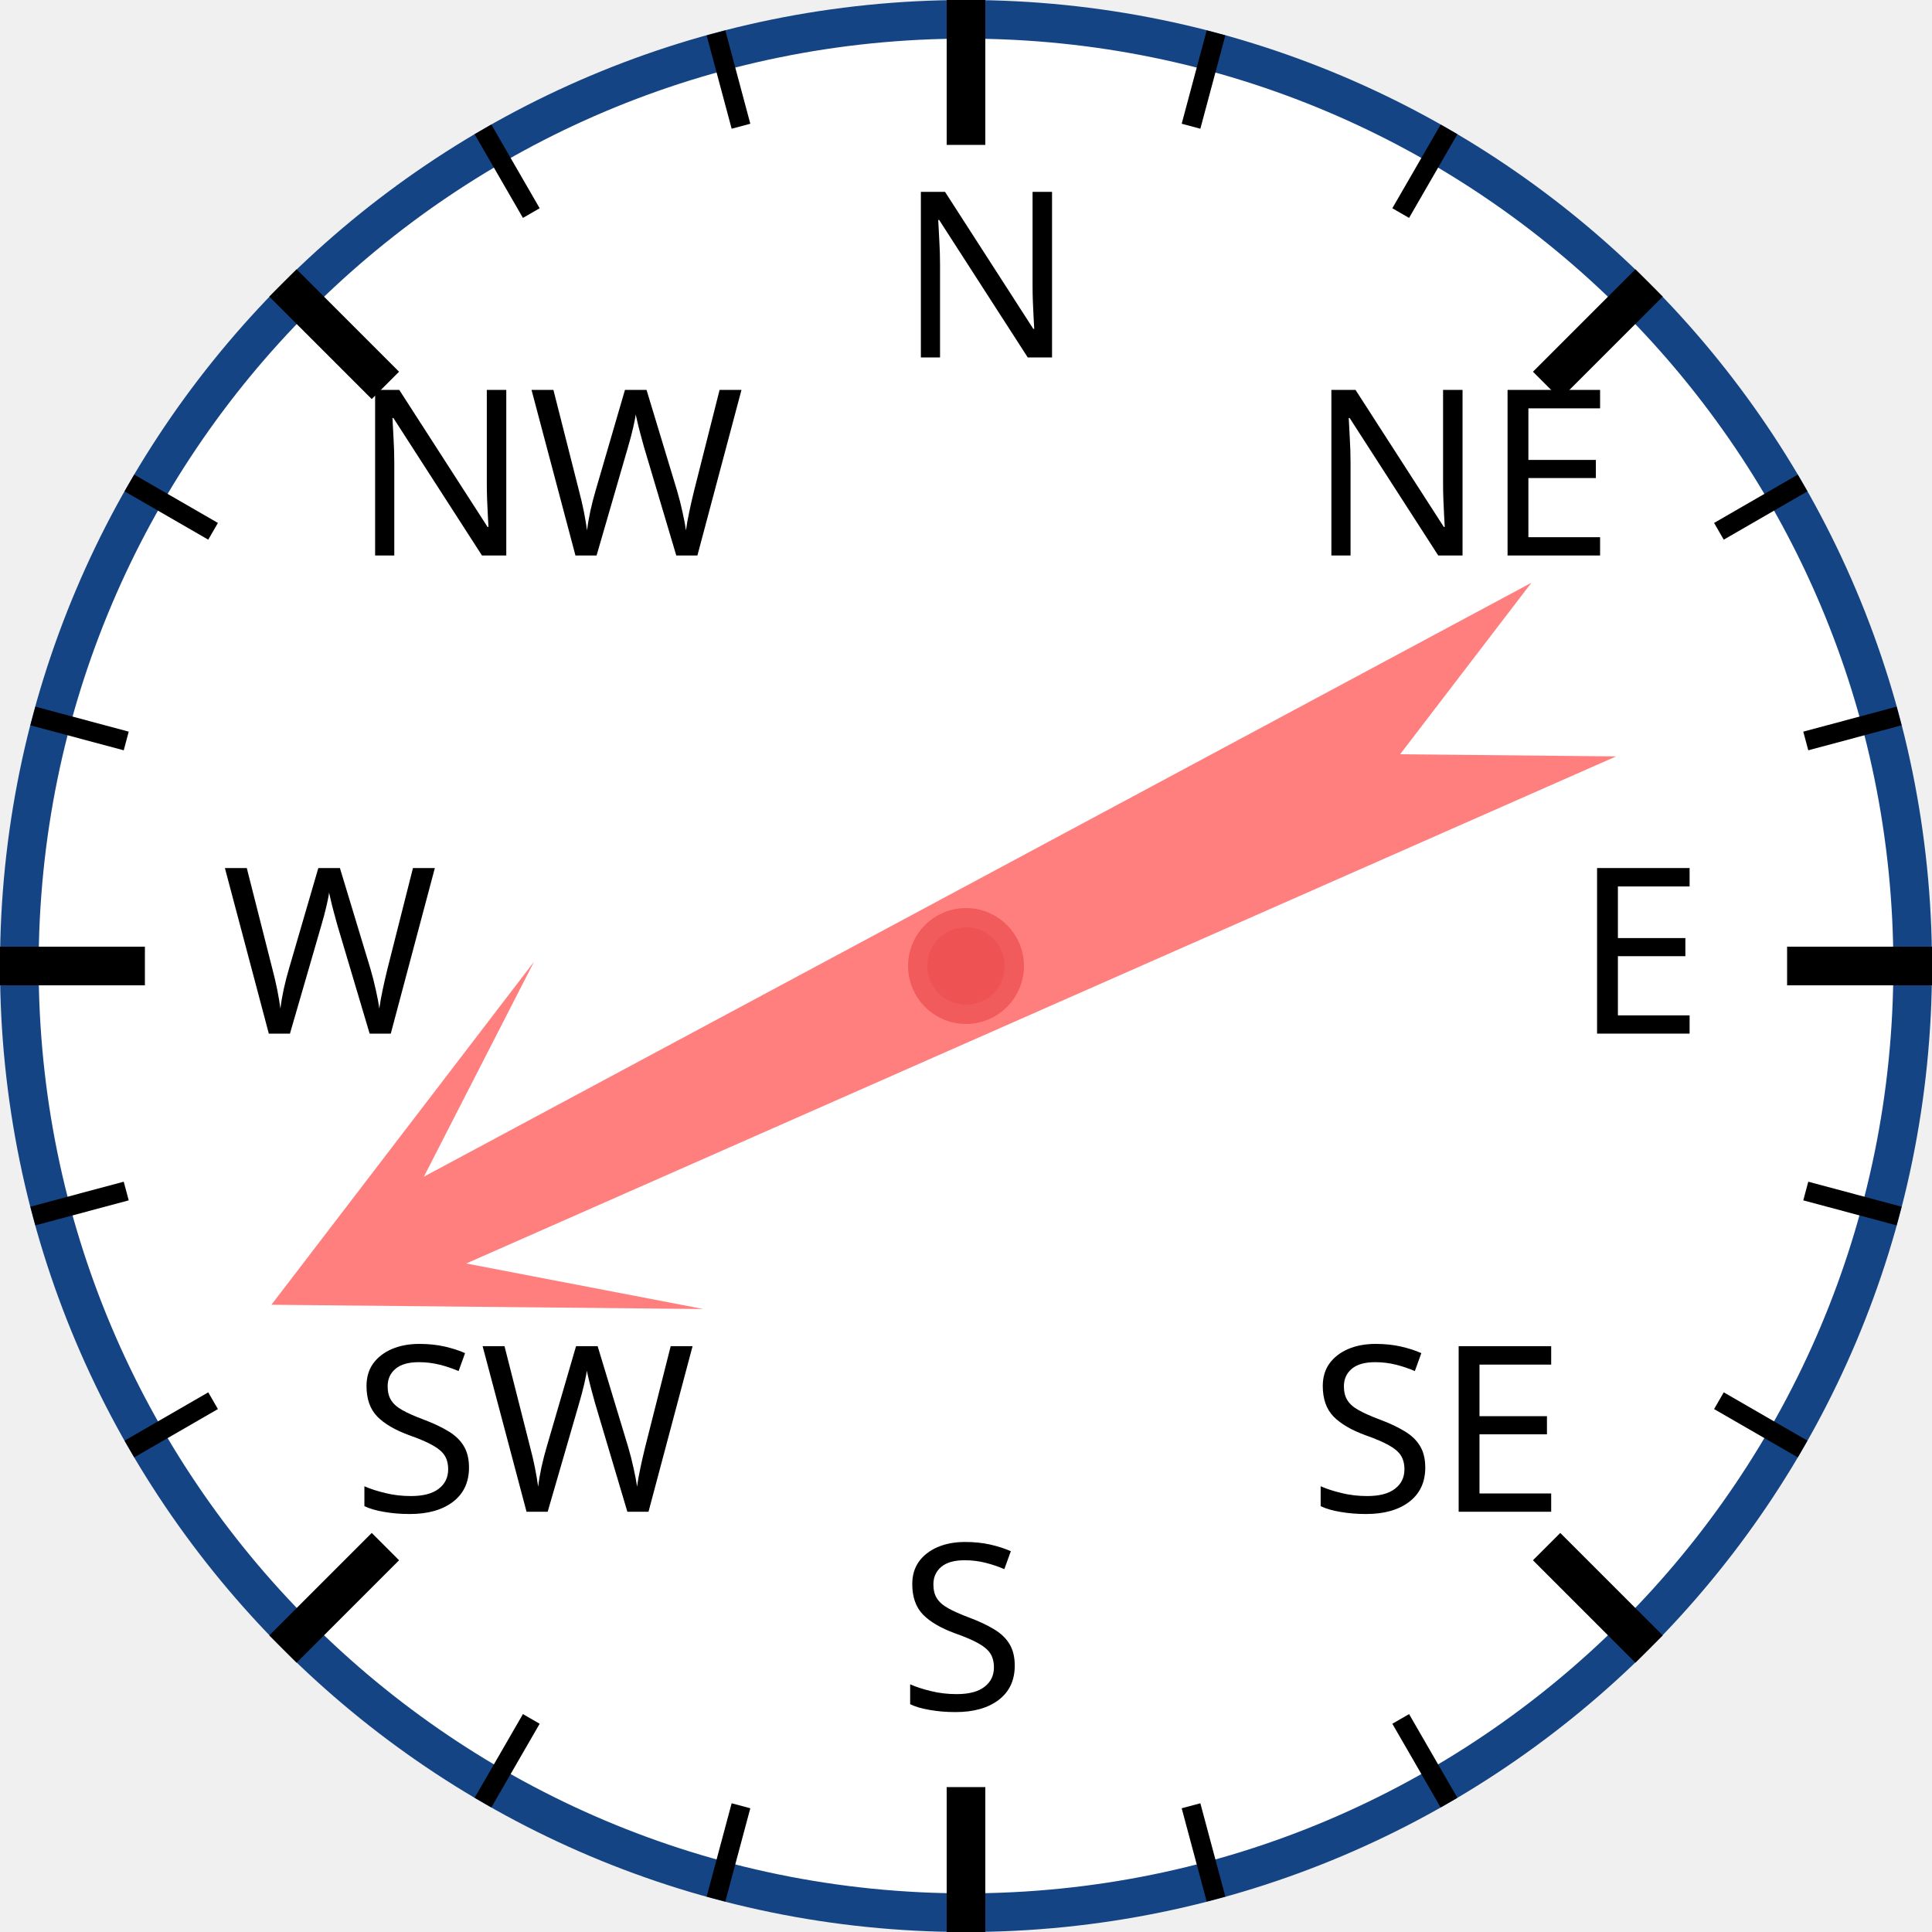
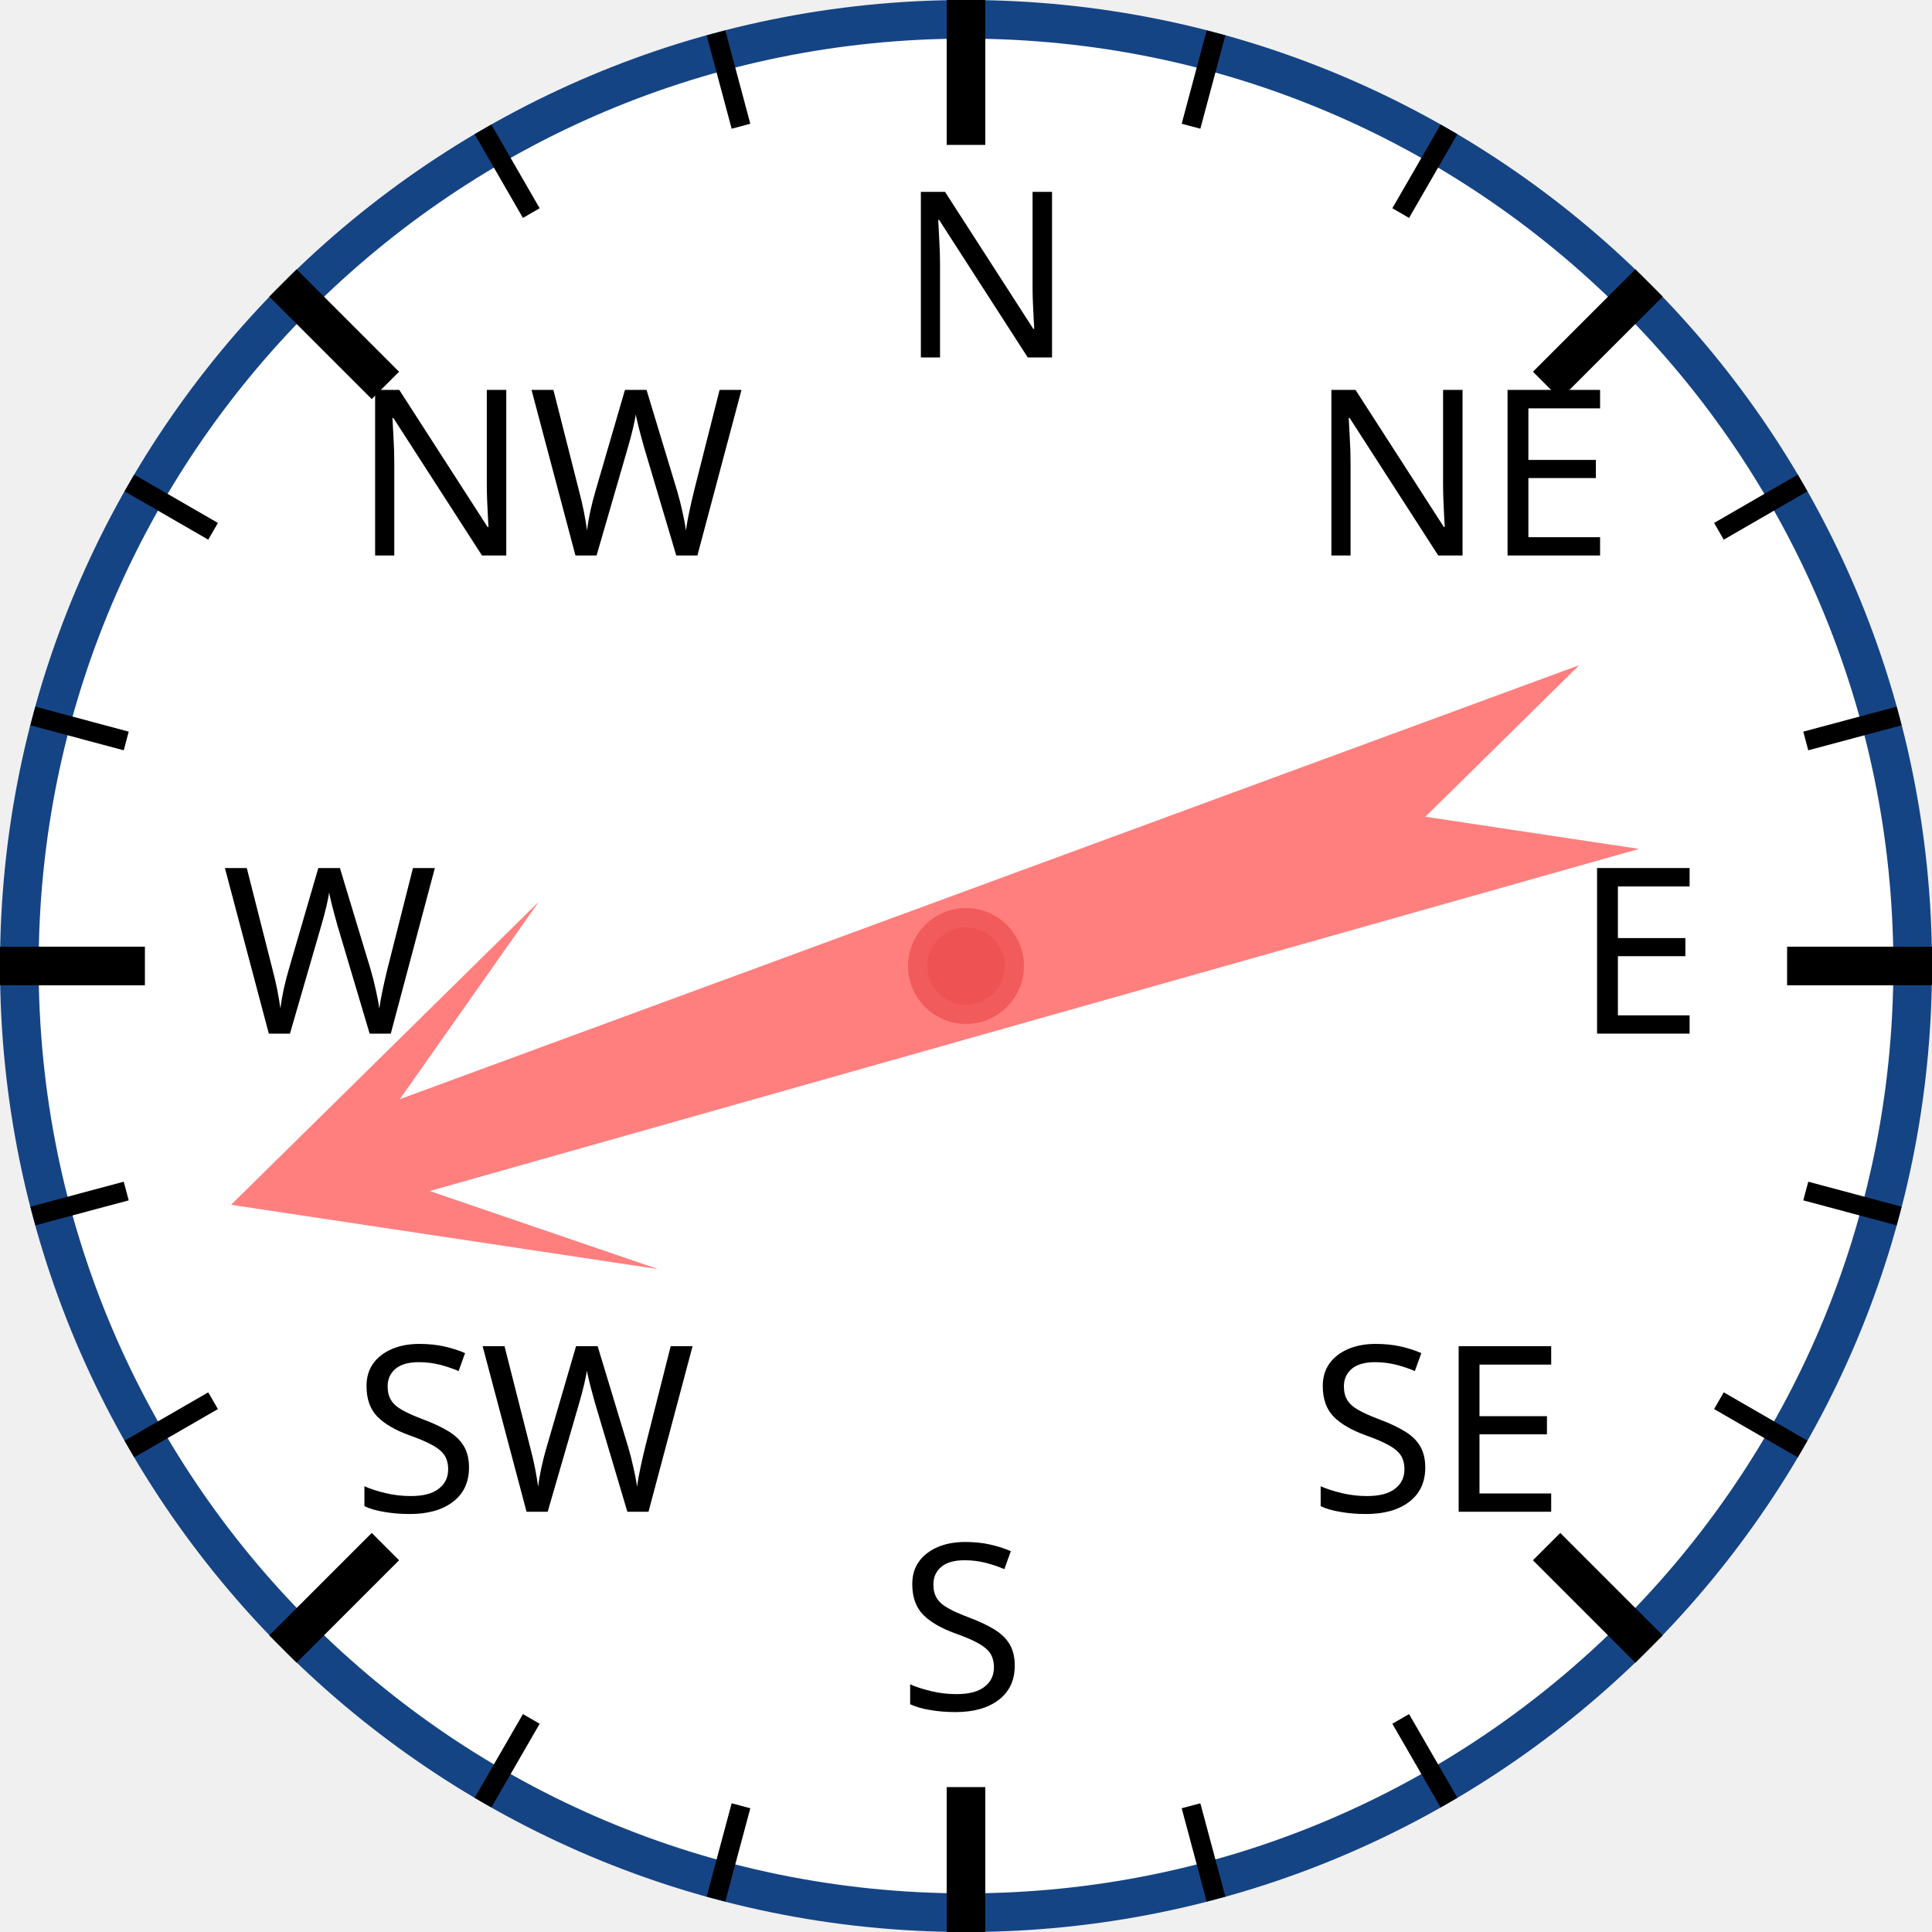
<svg xmlns="http://www.w3.org/2000/svg" width="120px" height="120px" viewBox="0 0 200 200">
  <circle cx="100" cy="100" r="98" style="fill: white; stroke: #154485; stroke-width: 4;" />
  <text x="93.0" y="37.0" style="font-family: sans-serif; font-size: 18pt;">N</text>
  <line x1="100.0" y1="0.0" x2="100.0" y2="15.0" style="stroke: black; stroke-width: 4;" />
  <line x1="74.118" y1="3.407" x2="76.706" y2="13.067" style="stroke: black; stroke-width: 2;" />
  <line x1="50" y1="13.397" x2="55" y2="22.058" style="stroke: black; stroke-width: 2;" />
  <text x="36.503" y="57.503" style="font-family: sans-serif; font-size: 18pt;">NW</text>
  <line x1="29.289" y1="29.289" x2="39.896" y2="39.896" style="stroke: black; stroke-width: 4;" />
  <line x1="13.397" y1="50" x2="22.058" y2="55" style="stroke: black; stroke-width: 2;" />
  <line x1="3.407" y1="74.118" x2="13.067" y2="76.706" style="stroke: black; stroke-width: 2;" />
  <text x="23.0" y="107.0" style="font-family: sans-serif; font-size: 18pt;">W</text>
  <line x1="0.0" y1="100.0" x2="15.0" y2="100.0" style="stroke: black; stroke-width: 4;" />
  <line x1="3.407" y1="125.882" x2="13.067" y2="123.294" style="stroke: black; stroke-width: 2;" />
  <line x1="13.397" y1="150" x2="22.058" y2="145" style="stroke: black; stroke-width: 2;" />
  <text x="36.503" y="156.497" style="font-family: sans-serif; font-size: 18pt;">SW</text>
  <line x1="29.289" y1="170.711" x2="39.896" y2="160.104" style="stroke: black; stroke-width: 4;" />
  <line x1="50" y1="186.603" x2="55" y2="177.942" style="stroke: black; stroke-width: 2;" />
  <line x1="74.118" y1="196.593" x2="76.706" y2="186.933" style="stroke: black; stroke-width: 2;" />
  <text x="93" y="177.0" style="font-family: sans-serif; font-size: 18pt;">S</text>
  <line x1="100" y1="200.0" x2="100" y2="185.0" style="stroke: black; stroke-width: 4;" />
  <line x1="125.882" y1="196.593" x2="123.294" y2="186.933" style="stroke: black; stroke-width: 2;" />
  <line x1="150.0" y1="186.603" x2="145.0" y2="177.942" style="stroke: black; stroke-width: 2;" />
  <text x="135.497" y="156.497" style="font-family: sans-serif; font-size: 18pt;">SE</text>
  <line x1="170.711" y1="170.711" x2="160.104" y2="160.104" style="stroke: black; stroke-width: 4;" />
  <line x1="186.603" y1="150" x2="177.942" y2="145" style="stroke: black; stroke-width: 2;" />
  <line x1="196.593" y1="125.882" x2="186.933" y2="123.294" style="stroke: black; stroke-width: 2;" />
  <text x="163.0" y="107" style="font-family: sans-serif; font-size: 18pt;">E</text>
  <line x1="200.0" y1="100" x2="185.0" y2="100" style="stroke: black; stroke-width: 4;" />
  <line x1="196.593" y1="74.118" x2="186.933" y2="76.706" style="stroke: black; stroke-width: 2;" />
  <line x1="186.603" y1="50" x2="177.942" y2="55" style="stroke: black; stroke-width: 2;" />
  <text x="135.497" y="57.503" style="font-family: sans-serif; font-size: 18pt;">NE</text>
  <line x1="170.711" y1="29.289" x2="160.104" y2="39.896" style="stroke: black; stroke-width: 4;" />
  <line x1="150" y1="13.397" x2="145" y2="22.058" style="stroke: black; stroke-width: 2;" />
  <line x1="125.882" y1="3.407" x2="123.294" y2="13.067" style="stroke: black; stroke-width: 2;" />
-   <polygon points="100 20 120 60 105 40 110 170 100 150 90 170 95 40 80 60" style="fill: red; fill-opacity: 0.5;" transform="rotate(244,100,100)" />
+   <polygon points="100 20 120 60 105 40 110 170 100 150 90 170 95 40 80 60" style="fill: red; fill-opacity: 0.5;" transform="rotate(252,100,100)" />
  <circle cx="100" cy="100" r="5" style="fill: #EE5252; stroke: #F25B5B; stroke-width: 2;" />
</svg>
